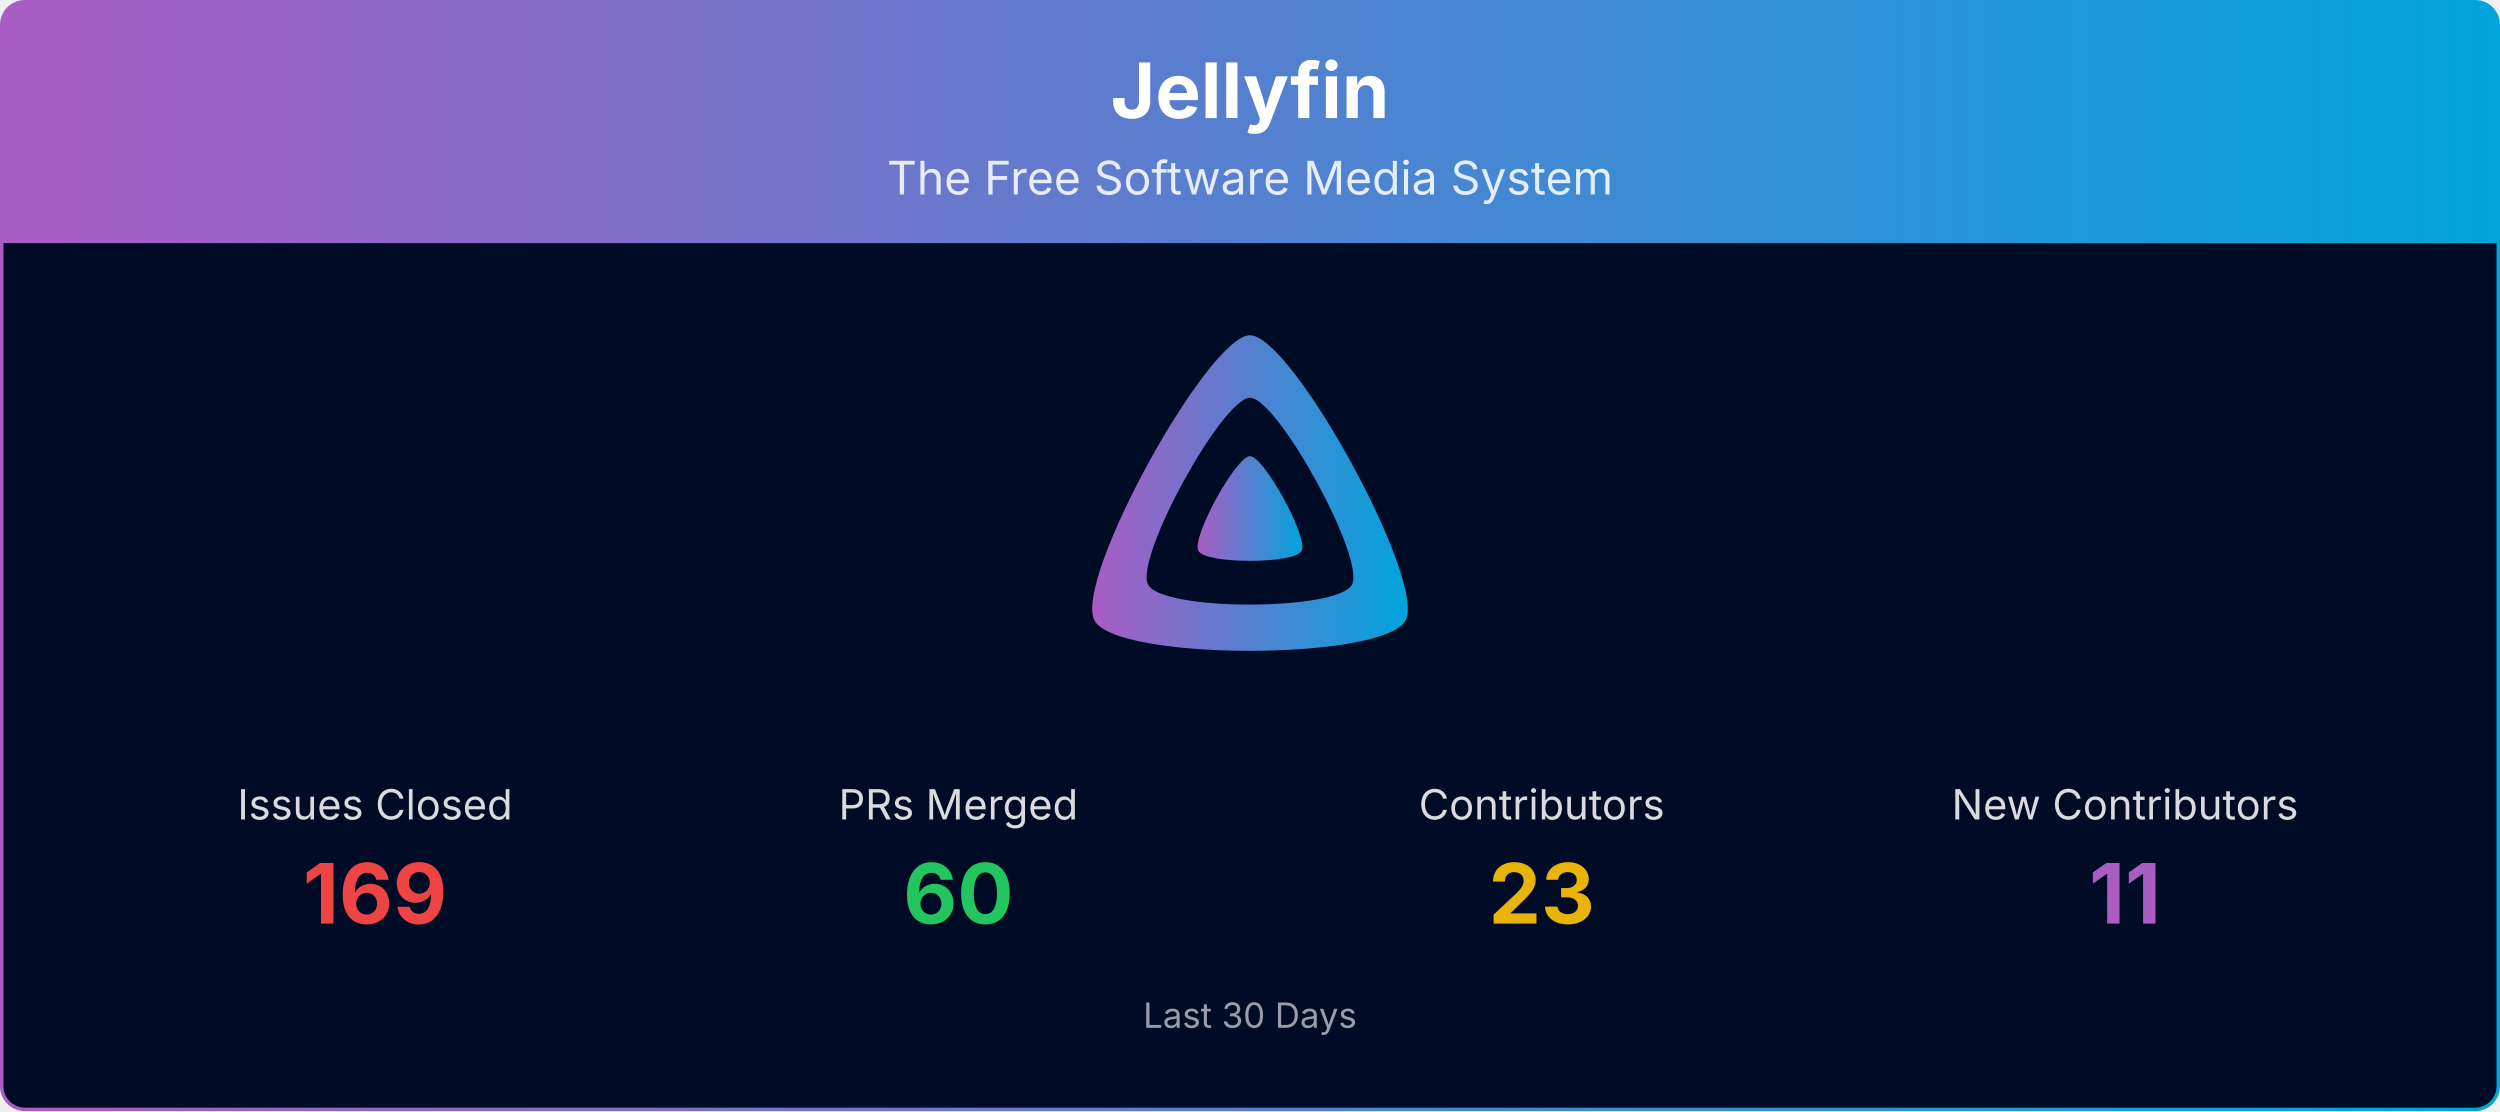
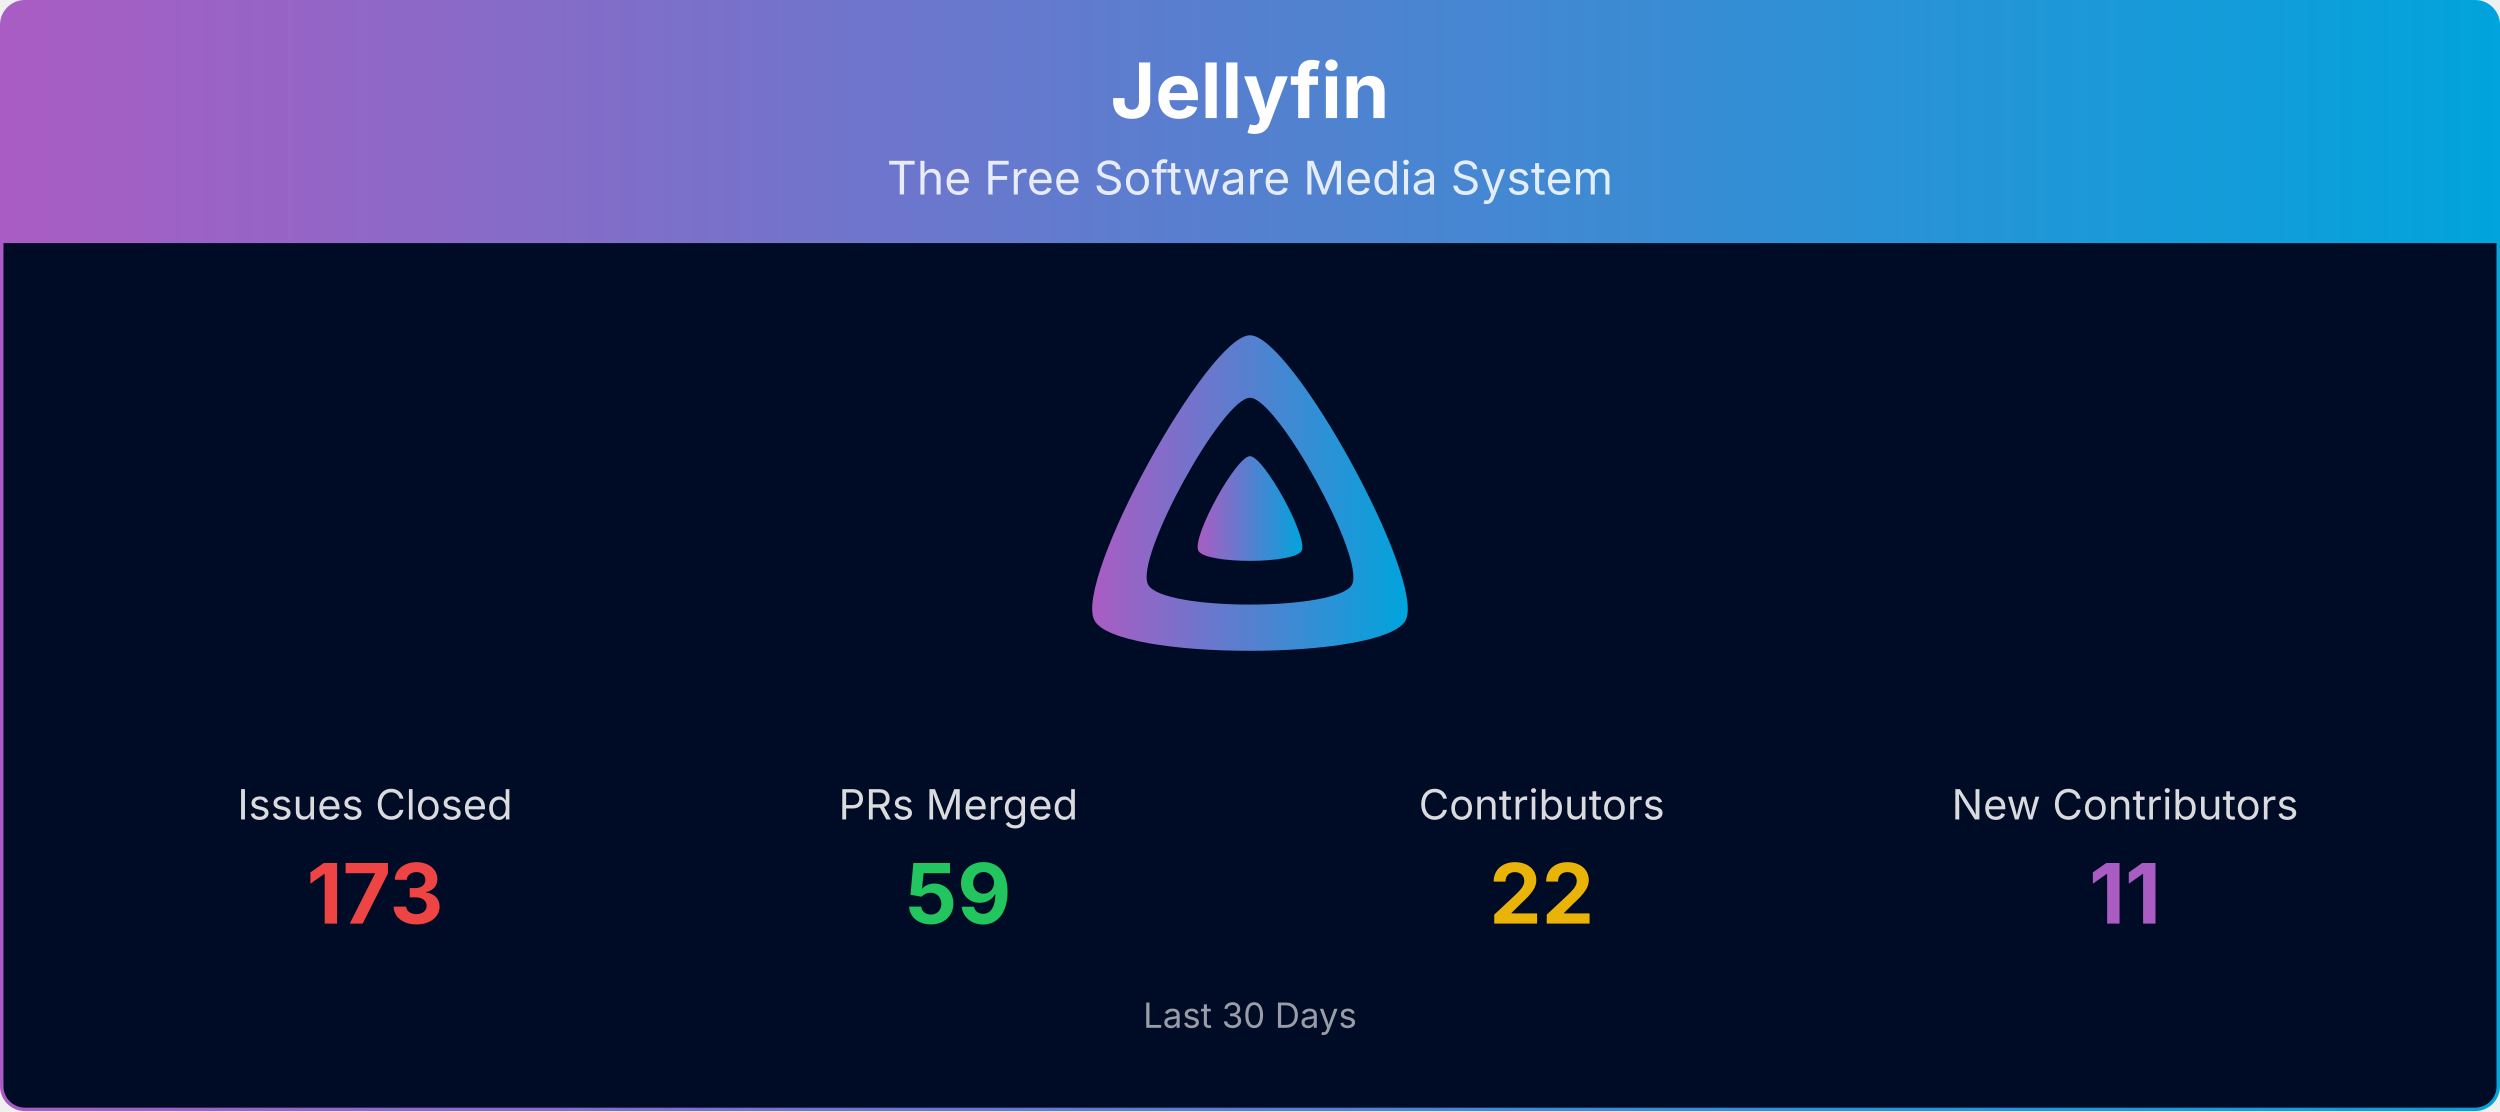
<svg xmlns="http://www.w3.org/2000/svg" viewBox="0 0 1080 480" width="100%" role="img" aria-label="Jellyfin">
  <defs>
    <linearGradient id="banner-jellyfin-grad" x1="0" y1="0" x2="1" y2="0">
      <stop offset="0%" stop-color="#AA5CC3" />
      <stop offset="100%" stop-color="#00A4DC" />
    </linearGradient>
    <clipPath id="banner-jellyfin-grad-clip">
      <rect x="0.75" y="0.75" width="1078.5" height="478.5" rx="10" ry="10" />
    </clipPath>
  </defs>
  <g clip-path="url(#banner-jellyfin-grad-clip)">
    <path d="M0.75,10.75 A10.0,10.0 0 0 1 10.75,0.75 L1069.25,0.75 A10.0,10.0 0 0 1 1079.25,10.75 L1079.25,105.00 L0.75,105.00 Z" fill="url(#banner-jellyfin-grad)" />
    <text x="540.0" y="51" text-anchor="middle" font-size="33" font-weight="700" font-family="Plus Jakarta Sans, system-ui, -apple-system, Segoe UI, sans-serif" fill="#ffffff">Jellyfin</text>
    <text x="540.0" y="84" text-anchor="middle" font-size="20" font-family="Plus Jakarta Sans, system-ui, -apple-system, Segoe UI, sans-serif" fill="#ffffff" opacity="0.85">The Free Software Media System</text>
    <rect x="0.75" y="105" width="1078.5" height="374.25" fill="#000b25" />
    <g transform="translate(465.00,138.00) scale(0.29297)">
      <path fill="url(#banner-jellyfin-grad)" fill-rule="evenodd" d="M256,23.3c-61.6,0-259.8,359.4-229.6,420.1s429.3,60,459.2,0S317.6,23.3,256,23.3zM406.5,390.8c-19.6,39.3-281.1,39.8-300.9,0s110.1-275.3,150.4-275.3S426.1,351.4,406.5,390.8z" />
      <path fill="url(#banner-jellyfin-grad)" d="M256,201.6c-20.4,0-86.2,119.3-76.2,139.4s142.5,19.9,152.4,0S276.5,201.6,256,201.6z" />
    </g>
    <text x="162.0" y="354.0" text-anchor="middle" font-size="18" font-family="Plus Jakarta Sans, system-ui, -apple-system, Segoe UI, sans-serif" fill="#ffffff" opacity="0.85">Issues Closed</text>
-     <text x="162.0" y="399.0" text-anchor="middle" font-size="36" font-weight="700" font-family="Plus Jakarta Sans, system-ui, -apple-system, Segoe UI, sans-serif" fill="#ef4444">169</text>
+     <text x="162.0" y="399.0" text-anchor="middle" font-size="36" font-weight="700" font-family="Plus Jakarta Sans, system-ui, -apple-system, Segoe UI, sans-serif" fill="#ef4444">173</text>
    <text x="414.0" y="354.0" text-anchor="middle" font-size="18" font-family="Plus Jakarta Sans, system-ui, -apple-system, Segoe UI, sans-serif" fill="#ffffff" opacity="0.85">PRs Merged</text>
-     <text x="414.0" y="399.0" text-anchor="middle" font-size="36" font-weight="700" font-family="Plus Jakarta Sans, system-ui, -apple-system, Segoe UI, sans-serif" fill="#22c55e">60</text>
+     <text x="414.0" y="399.0" text-anchor="middle" font-size="36" font-weight="700" font-family="Plus Jakarta Sans, system-ui, -apple-system, Segoe UI, sans-serif" fill="#22c55e">59</text>
    <text x="666.0" y="354.0" text-anchor="middle" font-size="18" font-family="Plus Jakarta Sans, system-ui, -apple-system, Segoe UI, sans-serif" fill="#ffffff" opacity="0.85">Contributors</text>
-     <text x="666.0" y="399.0" text-anchor="middle" font-size="36" font-weight="700" font-family="Plus Jakarta Sans, system-ui, -apple-system, Segoe UI, sans-serif" fill="#eab308">23</text>
+     <text x="666.0" y="399.0" text-anchor="middle" font-size="36" font-weight="700" font-family="Plus Jakarta Sans, system-ui, -apple-system, Segoe UI, sans-serif" fill="#eab308">22</text>
    <text x="918.0" y="354.0" text-anchor="middle" font-size="18" font-family="Plus Jakarta Sans, system-ui, -apple-system, Segoe UI, sans-serif" fill="#ffffff" opacity="0.85">New Contributors</text>
    <text x="918.0" y="399.0" text-anchor="middle" font-size="36" font-weight="700" font-family="Plus Jakarta Sans, system-ui, -apple-system, Segoe UI, sans-serif" fill="#AA5CC3">11</text>
    <text x="540.0" y="444.0" text-anchor="middle" font-size="15" font-family="Plus Jakarta Sans, system-ui, -apple-system, Segoe UI, sans-serif" fill="#ffffff" opacity="0.6">Last 30 Days</text>
  </g>
  <rect x="0.75" y="0.75" width="1078.5" height="478.5" rx="10" ry="10" fill="none" stroke="url(#banner-jellyfin-grad)" stroke-width="1.5" />
</svg>
